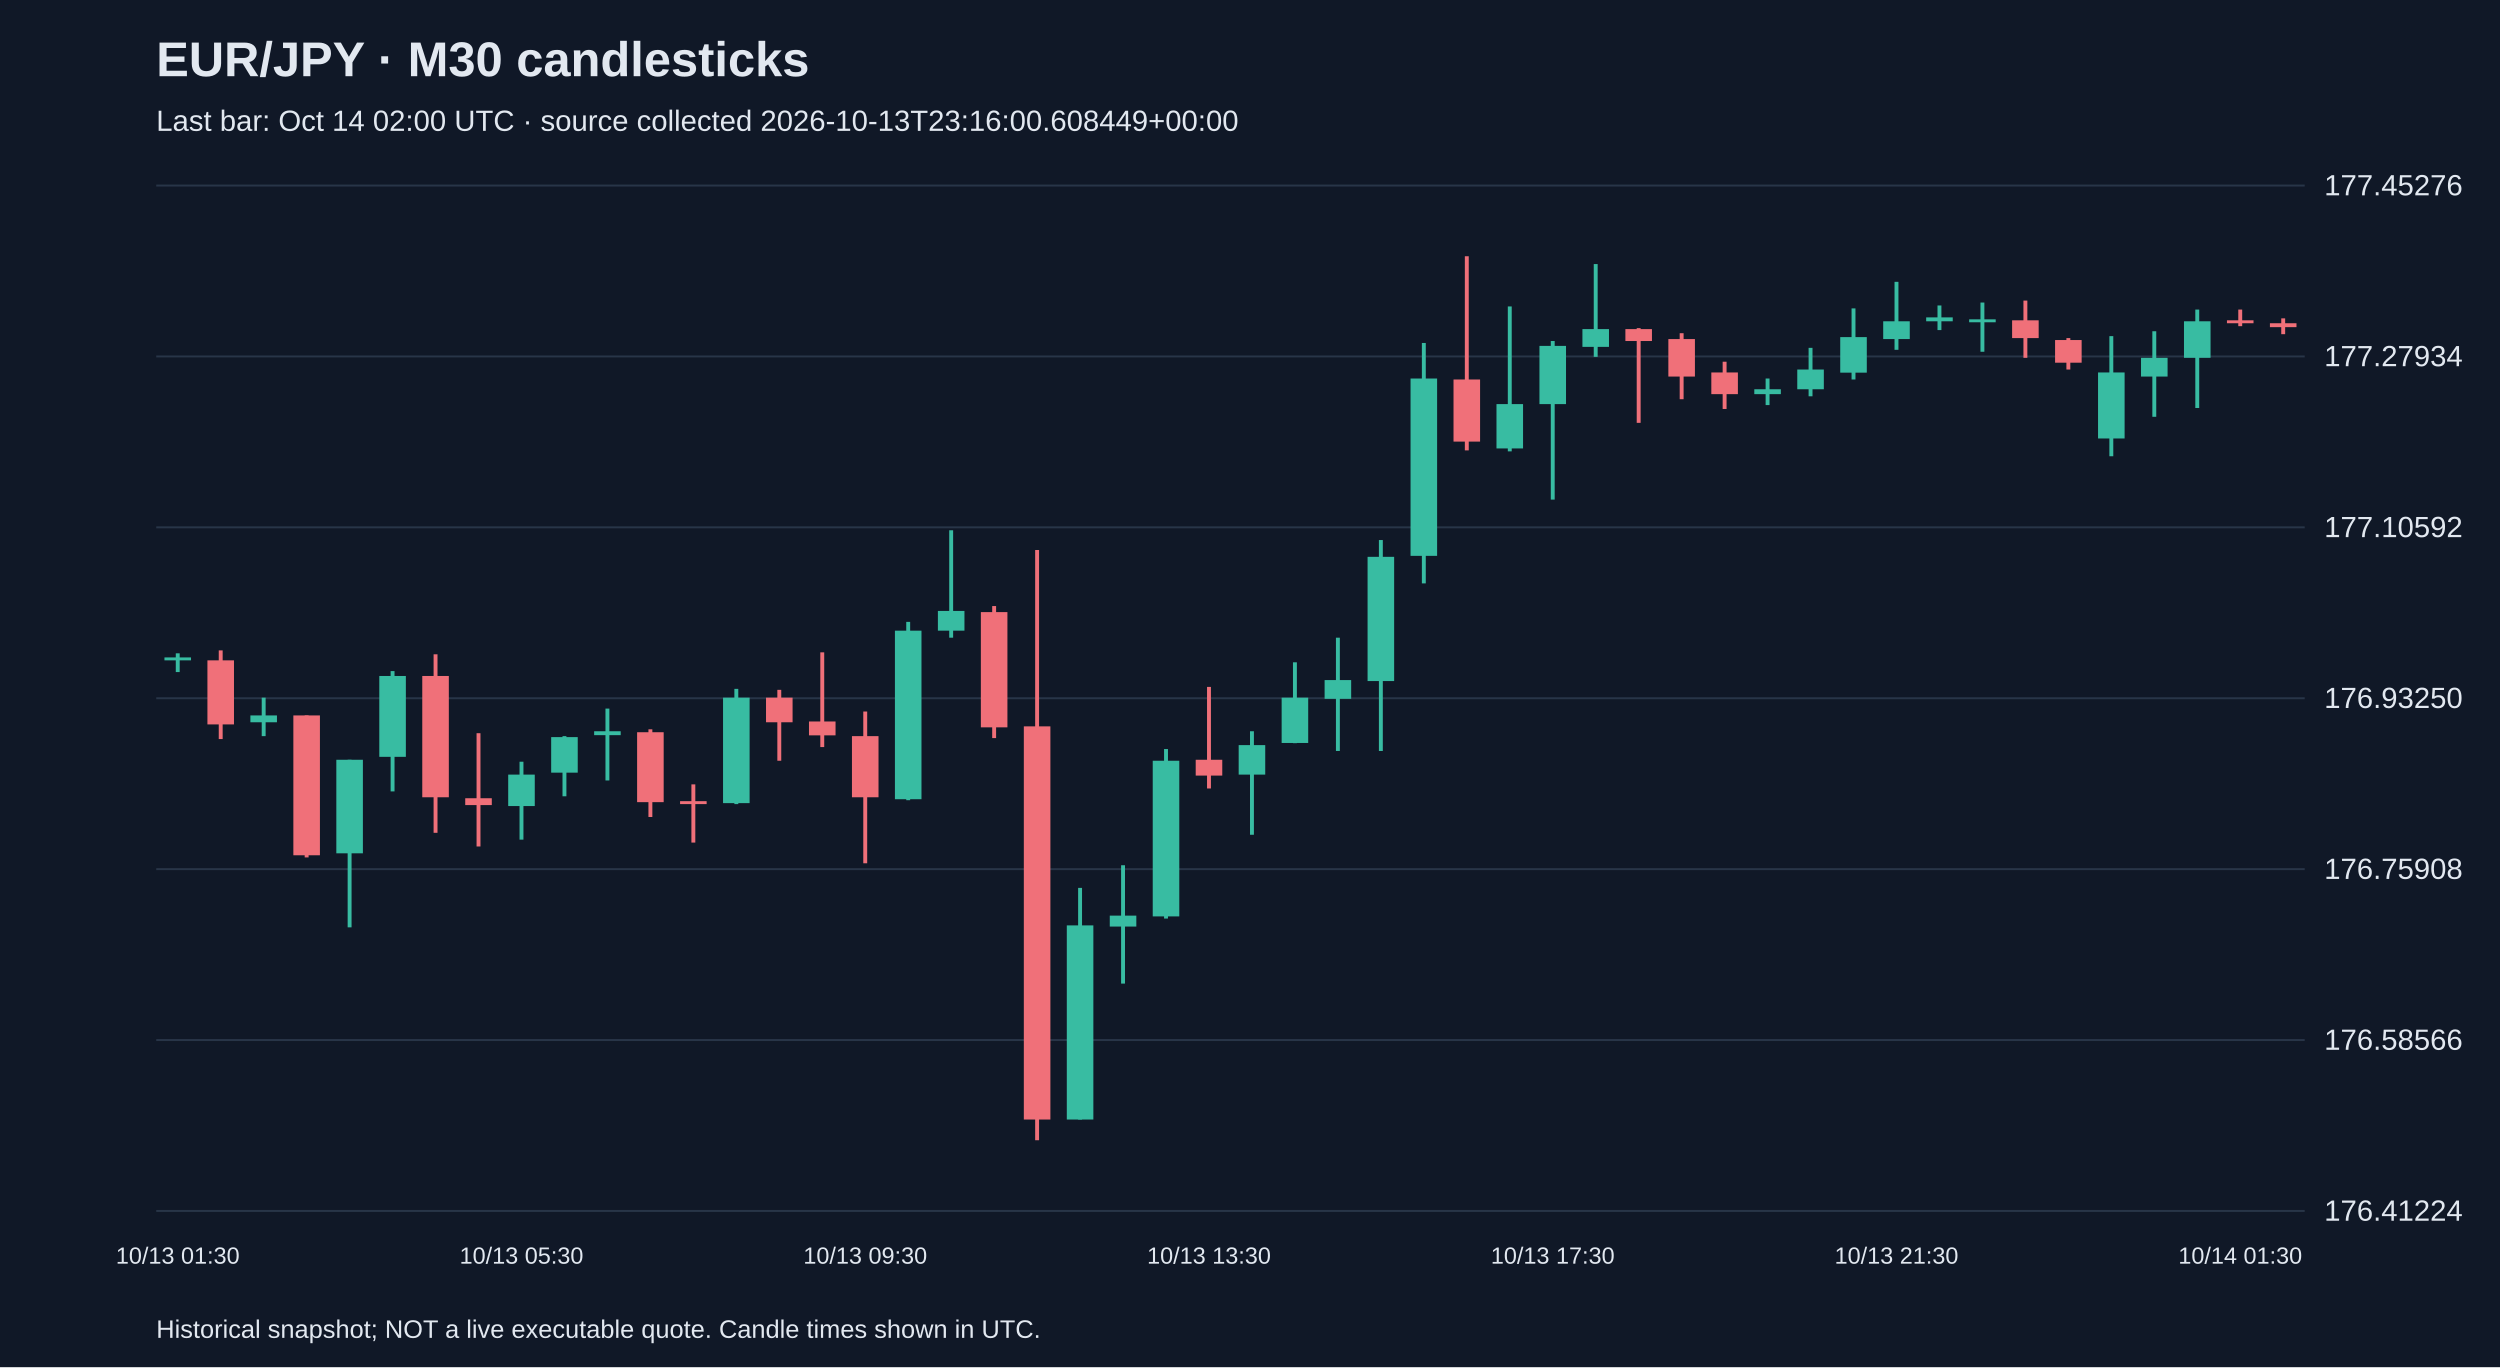
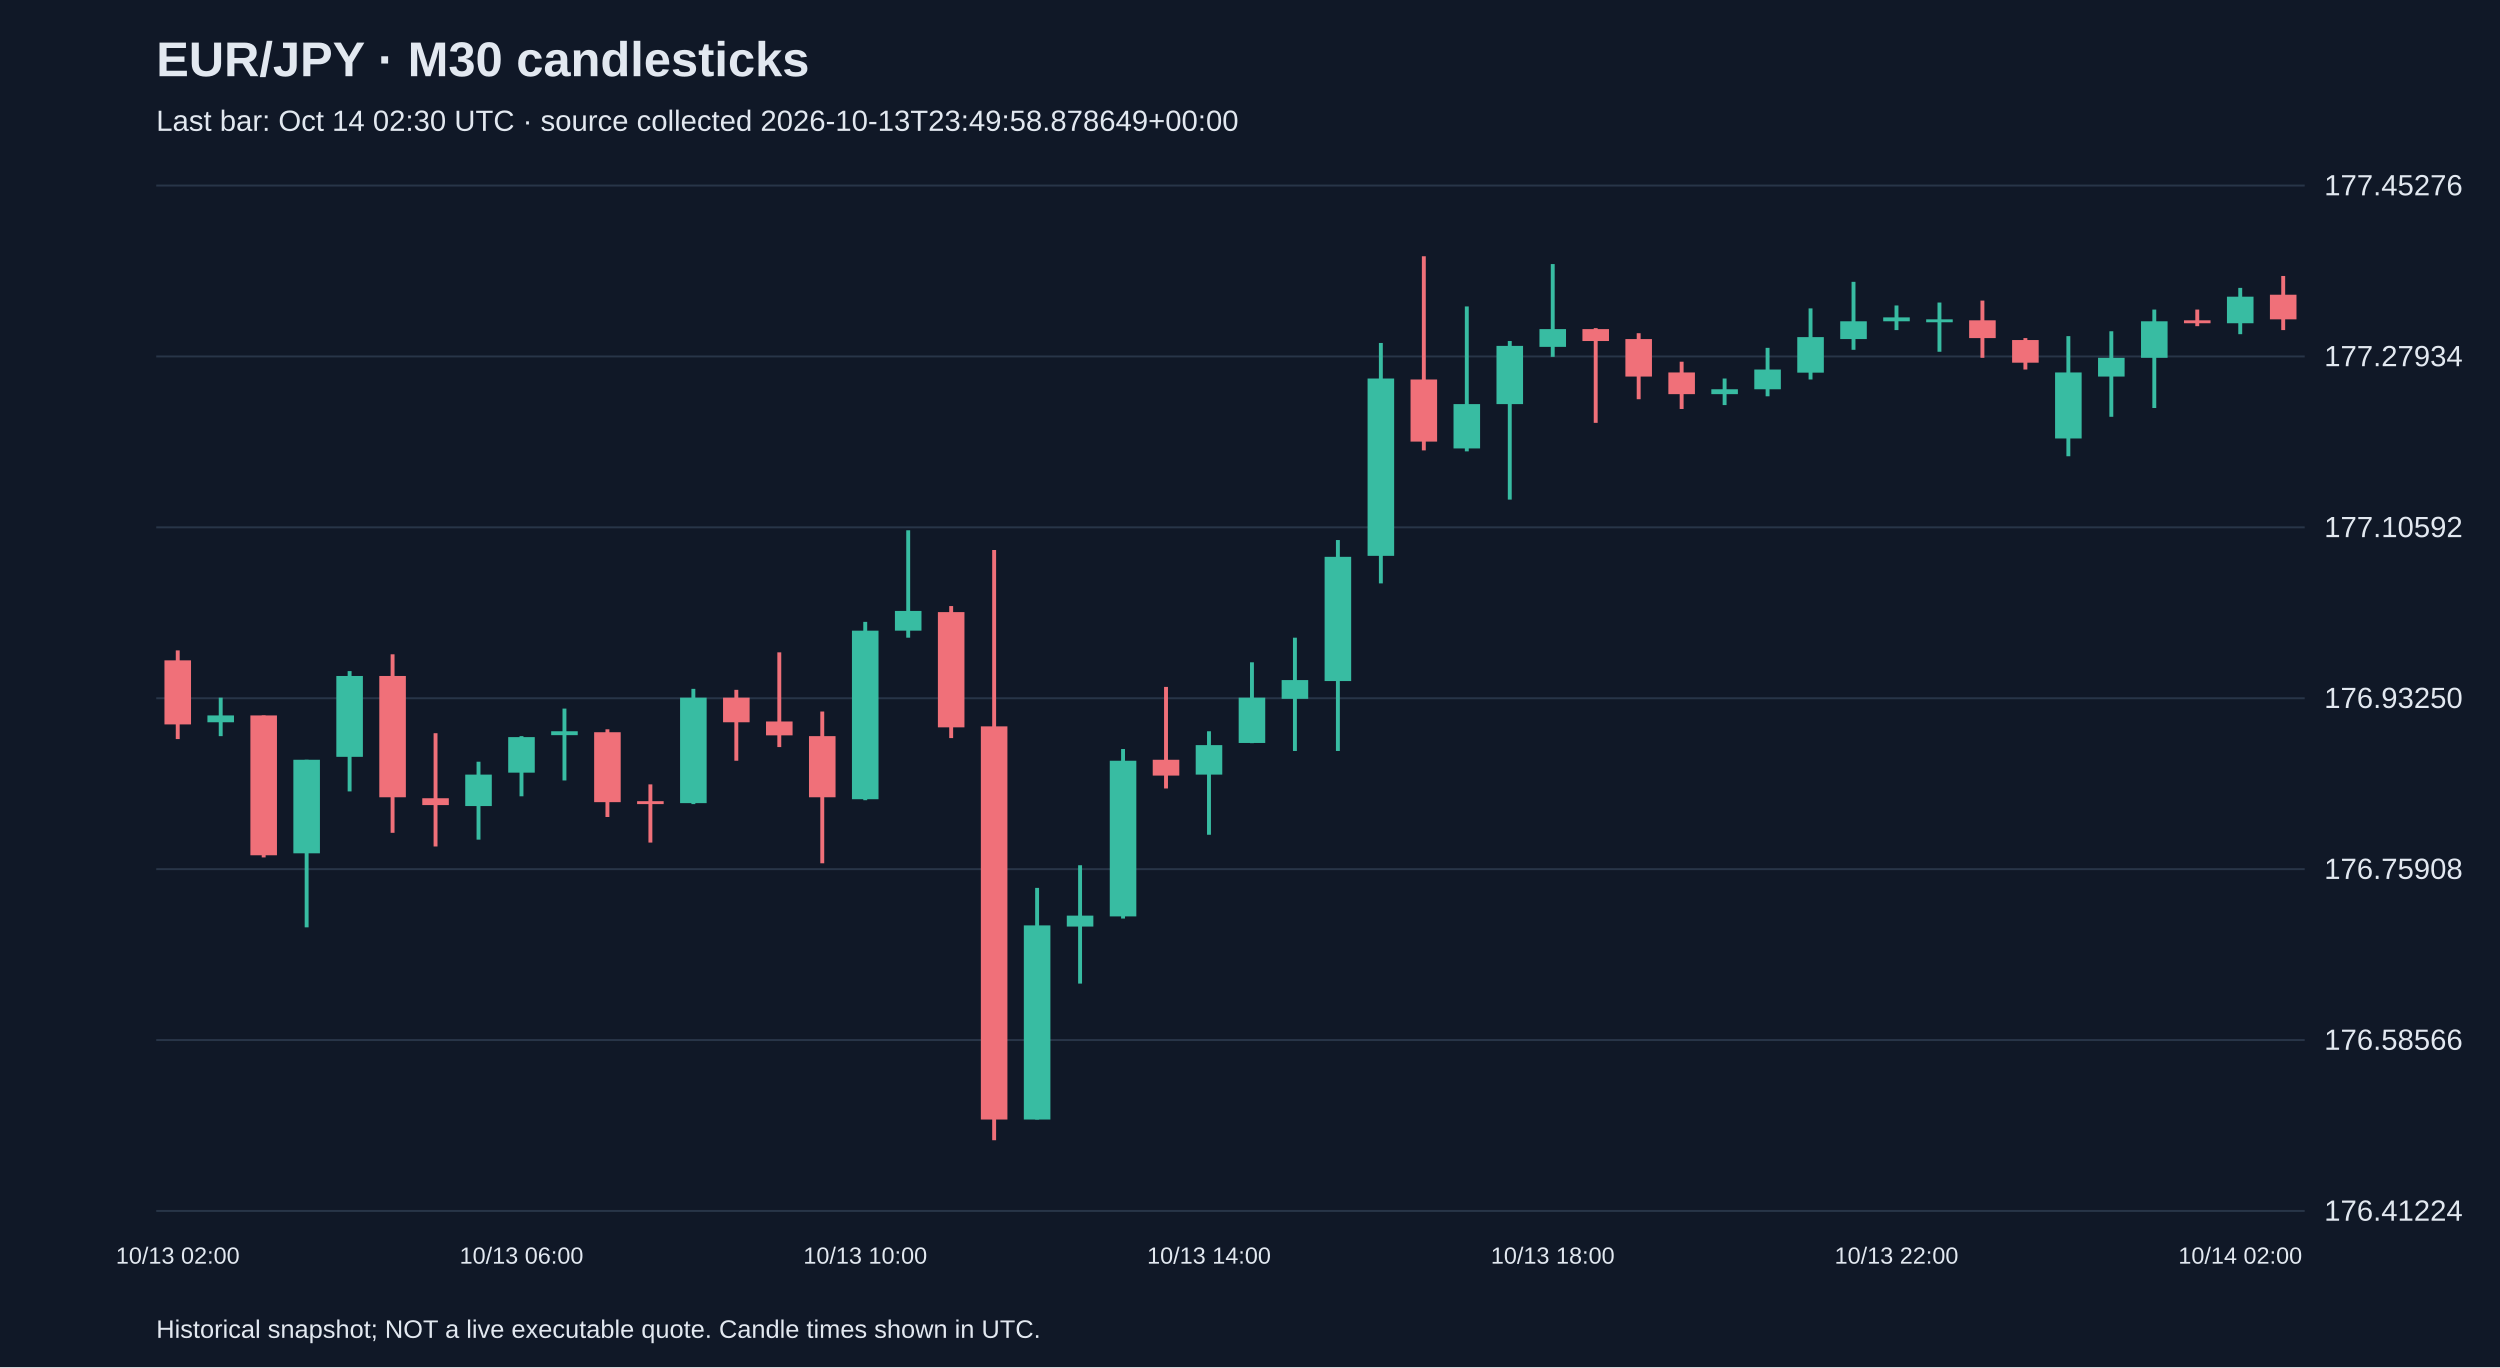
<svg xmlns="http://www.w3.org/2000/svg" viewBox="0 0 1280 700">
  <rect width="100%" height="100%" fill="#101827" />
  <style>text{font-family:Arial,sans-serif;fill:#e2e8f0}</style>
  <text x="80" y="39" font-size="25" font-weight="bold">EUR/JPY · M30 candlesticks</text>
-   <text x="80" y="67" font-size="15" fill="#a6b1c5">Last bar: Oct 14 02:00 UTC · source collected 2026-10-13T23:16:00.608449+00:00</text>
+   <text x="80" y="67" font-size="15" fill="#a6b1c5">Last bar: Oct 14 02:30 UTC · source collected 2026-10-13T23:49:58.878649+00:00</text>
  <line x1="80" y1="620.0" x2="1180" y2="620.0" stroke="#283548" />
  <text x="1190" y="625.0" font-size="15">176.41224</text>
  <line x1="80" y1="532.5" x2="1180" y2="532.5" stroke="#283548" />
  <text x="1190" y="537.5" font-size="15">176.58566</text>
  <line x1="80" y1="445.0" x2="1180" y2="445.0" stroke="#283548" />
  <text x="1190" y="450.0" font-size="15">176.75908</text>
  <line x1="80" y1="357.5" x2="1180" y2="357.5" stroke="#283548" />
  <text x="1190" y="362.5" font-size="15">176.93250</text>
  <line x1="80" y1="270.0" x2="1180" y2="270.0" stroke="#283548" />
  <text x="1190" y="275.0" font-size="15">177.10592</text>
  <line x1="80" y1="182.5" x2="1180" y2="182.5" stroke="#283548" />
  <text x="1190" y="187.5" font-size="15">177.27934</text>
  <line x1="80" y1="95.0" x2="1180" y2="95.0" stroke="#283548" />
  <text x="1190" y="100.0" font-size="15">177.45276</text>
-   <line x1="91.0" y1="334.5" x2="91.0" y2="344.1" stroke="#38bca2" stroke-width="2" />
-   <rect x="84.2" y="336.6" width="13.6" height="1.5" fill="#38bca2" />
-   <text x="91.0" y="647" text-anchor="middle" font-size="12">10/13 01:30</text>
-   <line x1="113.0" y1="333.0" x2="113.0" y2="378.4" stroke="#f07079" stroke-width="2" />
-   <rect x="106.2" y="338.1" width="13.6" height="32.8" fill="#f07079" />
-   <line x1="135.0" y1="357.2" x2="135.0" y2="376.9" stroke="#38bca2" stroke-width="2" />
-   <rect x="128.2" y="366.3" width="13.6" height="3.5" fill="#38bca2" />
-   <line x1="157.0" y1="366.3" x2="157.0" y2="439.0" stroke="#f07079" stroke-width="2" />
-   <rect x="150.2" y="366.3" width="13.6" height="71.6" fill="#f07079" />
-   <line x1="179.0" y1="389.0" x2="179.0" y2="474.8" stroke="#38bca2" stroke-width="2" />
-   <rect x="172.2" y="389.0" width="13.6" height="47.9" fill="#38bca2" />
-   <line x1="201.0" y1="343.6" x2="201.0" y2="405.2" stroke="#38bca2" stroke-width="2" />
-   <rect x="194.2" y="346.1" width="13.6" height="41.4" fill="#38bca2" />
-   <line x1="223.0" y1="335.0" x2="223.0" y2="426.4" stroke="#f07079" stroke-width="2" />
-   <rect x="216.2" y="346.1" width="13.6" height="62.1" fill="#f07079" />
-   <line x1="245.0" y1="375.4" x2="245.0" y2="433.4" stroke="#f07079" stroke-width="2" />
-   <rect x="238.2" y="408.7" width="13.6" height="3.5" fill="#f07079" />
-   <line x1="267.0" y1="390.0" x2="267.0" y2="429.9" stroke="#38bca2" stroke-width="2" />
-   <rect x="260.2" y="396.6" width="13.6" height="16.1" fill="#38bca2" />
-   <text x="267.0" y="647" text-anchor="middle" font-size="12">10/13 05:30</text>
-   <line x1="289.0" y1="376.9" x2="289.0" y2="407.7" stroke="#38bca2" stroke-width="2" />
-   <rect x="282.2" y="377.4" width="13.6" height="18.2" fill="#38bca2" />
-   <line x1="311.0" y1="362.8" x2="311.0" y2="399.6" stroke="#38bca2" stroke-width="2" />
-   <rect x="304.2" y="374.4" width="13.6" height="2.0" fill="#38bca2" />
-   <line x1="333.0" y1="373.4" x2="333.0" y2="418.3" stroke="#f07079" stroke-width="2" />
-   <rect x="326.2" y="374.9" width="13.6" height="35.8" fill="#f07079" />
-   <line x1="355.0" y1="401.6" x2="355.0" y2="431.4" stroke="#f07079" stroke-width="2" />
-   <rect x="348.2" y="410.2" width="13.6" height="1.5" fill="#f07079" />
-   <line x1="377.0" y1="352.7" x2="377.0" y2="411.7" stroke="#38bca2" stroke-width="2" />
-   <rect x="370.2" y="357.2" width="13.6" height="54.0" fill="#38bca2" />
-   <line x1="399.0" y1="353.2" x2="399.0" y2="389.5" stroke="#f07079" stroke-width="2" />
-   <rect x="392.2" y="357.2" width="13.6" height="12.6" fill="#f07079" />
-   <line x1="421.0" y1="334.0" x2="421.0" y2="382.5" stroke="#f07079" stroke-width="2" />
-   <rect x="414.2" y="369.4" width="13.6" height="7.1" fill="#f07079" />
-   <line x1="443.0" y1="364.3" x2="443.0" y2="442.0" stroke="#f07079" stroke-width="2" />
-   <rect x="436.2" y="376.9" width="13.6" height="31.3" fill="#f07079" />
-   <text x="443.0" y="647" text-anchor="middle" font-size="12">10/13 09:30</text>
-   <line x1="465.0" y1="318.4" x2="465.0" y2="409.7" stroke="#38bca2" stroke-width="2" />
-   <rect x="458.2" y="322.9" width="13.6" height="86.3" fill="#38bca2" />
-   <line x1="487.0" y1="271.5" x2="487.0" y2="326.5" stroke="#38bca2" stroke-width="2" />
-   <rect x="480.2" y="312.8" width="13.6" height="10.1" fill="#38bca2" />
-   <line x1="509.0" y1="310.3" x2="509.0" y2="377.9" stroke="#f07079" stroke-width="2" />
-   <rect x="502.2" y="313.4" width="13.6" height="59.0" fill="#f07079" />
-   <line x1="531.0" y1="281.6" x2="531.0" y2="583.8" stroke="#f07079" stroke-width="2" />
-   <rect x="524.2" y="371.9" width="13.6" height="201.3" fill="#f07079" />
-   <line x1="553.0" y1="454.6" x2="553.0" y2="573.2" stroke="#38bca2" stroke-width="2" />
-   <rect x="546.2" y="473.8" width="13.6" height="99.4" fill="#38bca2" />
-   <line x1="575.0" y1="443.0" x2="575.0" y2="503.6" stroke="#38bca2" stroke-width="2" />
-   <rect x="568.2" y="468.8" width="13.6" height="5.6" fill="#38bca2" />
-   <line x1="597.0" y1="383.5" x2="597.0" y2="470.3" stroke="#38bca2" stroke-width="2" />
-   <rect x="590.2" y="389.5" width="13.6" height="79.7" fill="#38bca2" />
-   <line x1="619.0" y1="351.7" x2="619.0" y2="403.7" stroke="#f07079" stroke-width="2" />
-   <rect x="612.2" y="389.0" width="13.6" height="8.1" fill="#f07079" />
-   <text x="619.0" y="647" text-anchor="middle" font-size="12">10/13 13:30</text>
-   <line x1="641.0" y1="374.4" x2="641.0" y2="427.4" stroke="#38bca2" stroke-width="2" />
-   <rect x="634.2" y="381.5" width="13.6" height="15.1" fill="#38bca2" />
-   <line x1="663.0" y1="339.1" x2="663.0" y2="380.5" stroke="#38bca2" stroke-width="2" />
-   <rect x="656.2" y="357.2" width="13.6" height="23.2" fill="#38bca2" />
-   <line x1="685.0" y1="326.5" x2="685.0" y2="384.5" stroke="#38bca2" stroke-width="2" />
-   <rect x="678.2" y="348.2" width="13.6" height="9.6" fill="#38bca2" />
-   <line x1="707.0" y1="276.5" x2="707.0" y2="384.5" stroke="#38bca2" stroke-width="2" />
-   <rect x="700.2" y="285.1" width="13.6" height="63.6" fill="#38bca2" />
-   <line x1="729.0" y1="175.6" x2="729.0" y2="298.7" stroke="#38bca2" stroke-width="2" />
-   <rect x="722.2" y="193.8" width="13.6" height="90.8" fill="#38bca2" />
-   <line x1="751.0" y1="131.2" x2="751.0" y2="230.6" stroke="#f07079" stroke-width="2" />
-   <rect x="744.2" y="194.3" width="13.6" height="31.8" fill="#f07079" />
-   <line x1="773.0" y1="156.9" x2="773.0" y2="231.1" stroke="#38bca2" stroke-width="2" />
-   <rect x="766.2" y="206.9" width="13.6" height="22.7" fill="#38bca2" />
-   <line x1="795.0" y1="174.6" x2="795.0" y2="255.8" stroke="#38bca2" stroke-width="2" />
-   <rect x="788.2" y="177.1" width="13.6" height="29.8" fill="#38bca2" />
-   <text x="795.0" y="647" text-anchor="middle" font-size="12">10/13 17:30</text>
-   <line x1="817.0" y1="135.2" x2="817.0" y2="182.7" stroke="#38bca2" stroke-width="2" />
-   <rect x="810.2" y="168.5" width="13.6" height="9.1" fill="#38bca2" />
-   <line x1="839.0" y1="168.0" x2="839.0" y2="216.5" stroke="#f07079" stroke-width="2" />
-   <rect x="832.2" y="168.5" width="13.6" height="6.1" fill="#f07079" />
-   <line x1="861.0" y1="170.6" x2="861.0" y2="204.4" stroke="#f07079" stroke-width="2" />
-   <rect x="854.2" y="173.6" width="13.6" height="19.2" fill="#f07079" />
-   <line x1="883.0" y1="185.2" x2="883.0" y2="209.4" stroke="#f07079" stroke-width="2" />
-   <rect x="876.2" y="190.7" width="13.6" height="11.1" fill="#f07079" />
-   <line x1="905.0" y1="193.8" x2="905.0" y2="207.4" stroke="#38bca2" stroke-width="2" />
-   <rect x="898.2" y="199.3" width="13.6" height="2.5" fill="#38bca2" />
-   <line x1="927.0" y1="178.1" x2="927.0" y2="202.9" stroke="#38bca2" stroke-width="2" />
-   <rect x="920.2" y="189.2" width="13.6" height="10.1" fill="#38bca2" />
-   <line x1="949.0" y1="157.9" x2="949.0" y2="194.3" stroke="#38bca2" stroke-width="2" />
-   <rect x="942.2" y="172.6" width="13.6" height="18.2" fill="#38bca2" />
-   <line x1="971.0" y1="144.3" x2="971.0" y2="179.1" stroke="#38bca2" stroke-width="2" />
-   <rect x="964.2" y="164.5" width="13.6" height="9.1" fill="#38bca2" />
-   <text x="971.0" y="647" text-anchor="middle" font-size="12">10/13 21:30</text>
-   <line x1="993.0" y1="156.4" x2="993.0" y2="169.0" stroke="#38bca2" stroke-width="2" />
-   <rect x="986.2" y="162.5" width="13.6" height="2.0" fill="#38bca2" />
-   <line x1="1015.0" y1="154.9" x2="1015.0" y2="180.1" stroke="#38bca2" stroke-width="2" />
-   <rect x="1008.2" y="163.5" width="13.6" height="1.5" fill="#38bca2" />
-   <line x1="1037.0" y1="153.9" x2="1037.0" y2="183.2" stroke="#f07079" stroke-width="2" />
-   <rect x="1030.2" y="164.0" width="13.6" height="9.1" fill="#f07079" />
-   <line x1="1059.0" y1="173.1" x2="1059.0" y2="189.2" stroke="#f07079" stroke-width="2" />
-   <rect x="1052.2" y="174.1" width="13.6" height="11.6" fill="#f07079" />
-   <line x1="1081.0" y1="172.1" x2="1081.0" y2="233.6" stroke="#38bca2" stroke-width="2" />
-   <rect x="1074.2" y="190.7" width="13.6" height="33.8" fill="#38bca2" />
-   <line x1="1103.0" y1="169.6" x2="1103.0" y2="213.4" stroke="#38bca2" stroke-width="2" />
-   <rect x="1096.2" y="183.2" width="13.6" height="9.6" fill="#38bca2" />
-   <line x1="1125.0" y1="158.5" x2="1125.0" y2="208.9" stroke="#38bca2" stroke-width="2" />
-   <rect x="1118.2" y="164.5" width="13.6" height="18.7" fill="#38bca2" />
-   <line x1="1147.0" y1="158.5" x2="1147.0" y2="167.0" stroke="#f07079" stroke-width="2" />
-   <rect x="1140.2" y="164.0" width="13.6" height="1.5" fill="#f07079" />
-   <text x="1147.0" y="647" text-anchor="middle" font-size="12">10/14 01:30</text>
-   <line x1="1169.0" y1="163.0" x2="1169.0" y2="171.1" stroke="#f07079" stroke-width="2" />
-   <rect x="1162.2" y="165.5" width="13.6" height="2.0" fill="#f07079" />
+   <line x1="91.0" y1="333.0" x2="91.0" y2="378.4" stroke="#f07079" stroke-width="2" />
+   <rect x="84.2" y="338.1" width="13.6" height="32.8" fill="#f07079" />
+   <text x="91.0" y="647" text-anchor="middle" font-size="12">10/13 02:00</text>
+   <line x1="113.0" y1="357.2" x2="113.0" y2="376.9" stroke="#38bca2" stroke-width="2" />
+   <rect x="106.2" y="366.3" width="13.6" height="3.5" fill="#38bca2" />
+   <line x1="135.0" y1="366.3" x2="135.0" y2="439.0" stroke="#f07079" stroke-width="2" />
+   <rect x="128.2" y="366.3" width="13.6" height="71.6" fill="#f07079" />
+   <line x1="157.0" y1="389.0" x2="157.0" y2="474.8" stroke="#38bca2" stroke-width="2" />
+   <rect x="150.2" y="389.0" width="13.6" height="47.9" fill="#38bca2" />
+   <line x1="179.0" y1="343.6" x2="179.0" y2="405.2" stroke="#38bca2" stroke-width="2" />
+   <rect x="172.2" y="346.1" width="13.6" height="41.4" fill="#38bca2" />
+   <line x1="201.0" y1="335.0" x2="201.0" y2="426.4" stroke="#f07079" stroke-width="2" />
+   <rect x="194.2" y="346.1" width="13.6" height="62.1" fill="#f07079" />
+   <line x1="223.0" y1="375.4" x2="223.0" y2="433.4" stroke="#f07079" stroke-width="2" />
+   <rect x="216.2" y="408.7" width="13.6" height="3.5" fill="#f07079" />
+   <line x1="245.0" y1="390.0" x2="245.0" y2="429.9" stroke="#38bca2" stroke-width="2" />
+   <rect x="238.2" y="396.6" width="13.6" height="16.1" fill="#38bca2" />
+   <line x1="267.0" y1="376.9" x2="267.0" y2="407.7" stroke="#38bca2" stroke-width="2" />
+   <rect x="260.2" y="377.4" width="13.6" height="18.2" fill="#38bca2" />
+   <text x="267.0" y="647" text-anchor="middle" font-size="12">10/13 06:00</text>
+   <line x1="289.0" y1="362.8" x2="289.0" y2="399.6" stroke="#38bca2" stroke-width="2" />
+   <rect x="282.2" y="374.4" width="13.6" height="2.0" fill="#38bca2" />
+   <line x1="311.0" y1="373.4" x2="311.0" y2="418.3" stroke="#f07079" stroke-width="2" />
+   <rect x="304.2" y="374.9" width="13.6" height="35.8" fill="#f07079" />
+   <line x1="333.0" y1="401.6" x2="333.0" y2="431.4" stroke="#f07079" stroke-width="2" />
+   <rect x="326.2" y="410.2" width="13.6" height="1.5" fill="#f07079" />
+   <line x1="355.0" y1="352.7" x2="355.0" y2="411.7" stroke="#38bca2" stroke-width="2" />
+   <rect x="348.2" y="357.2" width="13.6" height="54.0" fill="#38bca2" />
+   <line x1="377.0" y1="353.2" x2="377.0" y2="389.5" stroke="#f07079" stroke-width="2" />
+   <rect x="370.2" y="357.2" width="13.6" height="12.6" fill="#f07079" />
+   <line x1="399.0" y1="334.0" x2="399.0" y2="382.5" stroke="#f07079" stroke-width="2" />
+   <rect x="392.2" y="369.4" width="13.6" height="7.1" fill="#f07079" />
+   <line x1="421.0" y1="364.3" x2="421.0" y2="442.0" stroke="#f07079" stroke-width="2" />
+   <rect x="414.2" y="376.9" width="13.6" height="31.3" fill="#f07079" />
+   <line x1="443.0" y1="318.4" x2="443.0" y2="409.7" stroke="#38bca2" stroke-width="2" />
+   <rect x="436.2" y="322.9" width="13.6" height="86.3" fill="#38bca2" />
+   <text x="443.0" y="647" text-anchor="middle" font-size="12">10/13 10:00</text>
+   <line x1="465.0" y1="271.5" x2="465.0" y2="326.5" stroke="#38bca2" stroke-width="2" />
+   <rect x="458.2" y="312.8" width="13.6" height="10.1" fill="#38bca2" />
+   <line x1="487.0" y1="310.3" x2="487.0" y2="377.9" stroke="#f07079" stroke-width="2" />
+   <rect x="480.2" y="313.4" width="13.6" height="59.0" fill="#f07079" />
+   <line x1="509.0" y1="281.6" x2="509.0" y2="583.8" stroke="#f07079" stroke-width="2" />
+   <rect x="502.2" y="371.9" width="13.6" height="201.3" fill="#f07079" />
+   <line x1="531.0" y1="454.6" x2="531.0" y2="573.2" stroke="#38bca2" stroke-width="2" />
+   <rect x="524.2" y="473.8" width="13.6" height="99.4" fill="#38bca2" />
+   <line x1="553.0" y1="443.0" x2="553.0" y2="503.6" stroke="#38bca2" stroke-width="2" />
+   <rect x="546.2" y="468.8" width="13.6" height="5.6" fill="#38bca2" />
+   <line x1="575.0" y1="383.5" x2="575.0" y2="470.3" stroke="#38bca2" stroke-width="2" />
+   <rect x="568.2" y="389.5" width="13.6" height="79.7" fill="#38bca2" />
+   <line x1="597.0" y1="351.7" x2="597.0" y2="403.7" stroke="#f07079" stroke-width="2" />
+   <rect x="590.2" y="389.0" width="13.6" height="8.1" fill="#f07079" />
+   <line x1="619.0" y1="374.4" x2="619.0" y2="427.4" stroke="#38bca2" stroke-width="2" />
+   <rect x="612.2" y="381.5" width="13.6" height="15.1" fill="#38bca2" />
+   <text x="619.0" y="647" text-anchor="middle" font-size="12">10/13 14:00</text>
+   <line x1="641.0" y1="339.1" x2="641.0" y2="380.5" stroke="#38bca2" stroke-width="2" />
+   <rect x="634.2" y="357.2" width="13.6" height="23.2" fill="#38bca2" />
+   <line x1="663.0" y1="326.5" x2="663.0" y2="384.5" stroke="#38bca2" stroke-width="2" />
+   <rect x="656.2" y="348.2" width="13.6" height="9.6" fill="#38bca2" />
+   <line x1="685.0" y1="276.5" x2="685.0" y2="384.5" stroke="#38bca2" stroke-width="2" />
+   <rect x="678.2" y="285.1" width="13.6" height="63.6" fill="#38bca2" />
+   <line x1="707.0" y1="175.6" x2="707.0" y2="298.7" stroke="#38bca2" stroke-width="2" />
+   <rect x="700.2" y="193.8" width="13.6" height="90.8" fill="#38bca2" />
+   <line x1="729.0" y1="131.2" x2="729.0" y2="230.6" stroke="#f07079" stroke-width="2" />
+   <rect x="722.2" y="194.3" width="13.6" height="31.8" fill="#f07079" />
+   <line x1="751.0" y1="156.9" x2="751.0" y2="231.1" stroke="#38bca2" stroke-width="2" />
+   <rect x="744.2" y="206.9" width="13.6" height="22.7" fill="#38bca2" />
+   <line x1="773.0" y1="174.6" x2="773.0" y2="255.8" stroke="#38bca2" stroke-width="2" />
+   <rect x="766.2" y="177.1" width="13.6" height="29.8" fill="#38bca2" />
+   <line x1="795.0" y1="135.2" x2="795.0" y2="182.7" stroke="#38bca2" stroke-width="2" />
+   <rect x="788.2" y="168.5" width="13.6" height="9.1" fill="#38bca2" />
+   <text x="795.0" y="647" text-anchor="middle" font-size="12">10/13 18:00</text>
+   <line x1="817.0" y1="168.0" x2="817.0" y2="216.5" stroke="#f07079" stroke-width="2" />
+   <rect x="810.2" y="168.5" width="13.6" height="6.1" fill="#f07079" />
+   <line x1="839.0" y1="170.6" x2="839.0" y2="204.4" stroke="#f07079" stroke-width="2" />
+   <rect x="832.2" y="173.6" width="13.6" height="19.2" fill="#f07079" />
+   <line x1="861.0" y1="185.2" x2="861.0" y2="209.4" stroke="#f07079" stroke-width="2" />
+   <rect x="854.2" y="190.7" width="13.6" height="11.1" fill="#f07079" />
+   <line x1="883.0" y1="193.8" x2="883.0" y2="207.4" stroke="#38bca2" stroke-width="2" />
+   <rect x="876.2" y="199.3" width="13.6" height="2.5" fill="#38bca2" />
+   <line x1="905.0" y1="178.1" x2="905.0" y2="202.9" stroke="#38bca2" stroke-width="2" />
+   <rect x="898.2" y="189.2" width="13.6" height="10.1" fill="#38bca2" />
+   <line x1="927.0" y1="157.9" x2="927.0" y2="194.3" stroke="#38bca2" stroke-width="2" />
+   <rect x="920.2" y="172.6" width="13.6" height="18.2" fill="#38bca2" />
+   <line x1="949.0" y1="144.3" x2="949.0" y2="179.1" stroke="#38bca2" stroke-width="2" />
+   <rect x="942.2" y="164.5" width="13.6" height="9.1" fill="#38bca2" />
+   <line x1="971.0" y1="156.4" x2="971.0" y2="169.0" stroke="#38bca2" stroke-width="2" />
+   <rect x="964.2" y="162.5" width="13.6" height="2.0" fill="#38bca2" />
+   <text x="971.0" y="647" text-anchor="middle" font-size="12">10/13 22:00</text>
+   <line x1="993.0" y1="154.9" x2="993.0" y2="180.1" stroke="#38bca2" stroke-width="2" />
+   <rect x="986.2" y="163.5" width="13.6" height="1.5" fill="#38bca2" />
+   <line x1="1015.0" y1="153.9" x2="1015.0" y2="183.2" stroke="#f07079" stroke-width="2" />
+   <rect x="1008.2" y="164.0" width="13.6" height="9.1" fill="#f07079" />
+   <line x1="1037.0" y1="173.1" x2="1037.0" y2="189.2" stroke="#f07079" stroke-width="2" />
+   <rect x="1030.2" y="174.1" width="13.6" height="11.6" fill="#f07079" />
+   <line x1="1059.0" y1="172.1" x2="1059.0" y2="233.6" stroke="#38bca2" stroke-width="2" />
+   <rect x="1052.2" y="190.7" width="13.6" height="33.8" fill="#38bca2" />
+   <line x1="1081.0" y1="169.6" x2="1081.0" y2="213.4" stroke="#38bca2" stroke-width="2" />
+   <rect x="1074.2" y="183.2" width="13.6" height="9.6" fill="#38bca2" />
+   <line x1="1103.0" y1="158.5" x2="1103.0" y2="208.9" stroke="#38bca2" stroke-width="2" />
+   <rect x="1096.2" y="164.5" width="13.6" height="18.7" fill="#38bca2" />
+   <line x1="1125.0" y1="158.5" x2="1125.0" y2="167.0" stroke="#f07079" stroke-width="2" />
+   <rect x="1118.2" y="164.0" width="13.6" height="1.5" fill="#f07079" />
+   <line x1="1147.0" y1="147.4" x2="1147.0" y2="171.1" stroke="#38bca2" stroke-width="2" />
+   <rect x="1140.2" y="151.9" width="13.6" height="13.6" fill="#38bca2" />
+   <text x="1147.0" y="647" text-anchor="middle" font-size="12">10/14 02:00</text>
+   <line x1="1169.0" y1="141.3" x2="1169.0" y2="169.0" stroke="#f07079" stroke-width="2" />
+   <rect x="1162.2" y="150.9" width="13.6" height="12.6" fill="#f07079" />
  <text x="80" y="685" font-size="13">Historical snapshot; NOT a live executable quote. Candle times shown in UTC.</text>
</svg>
